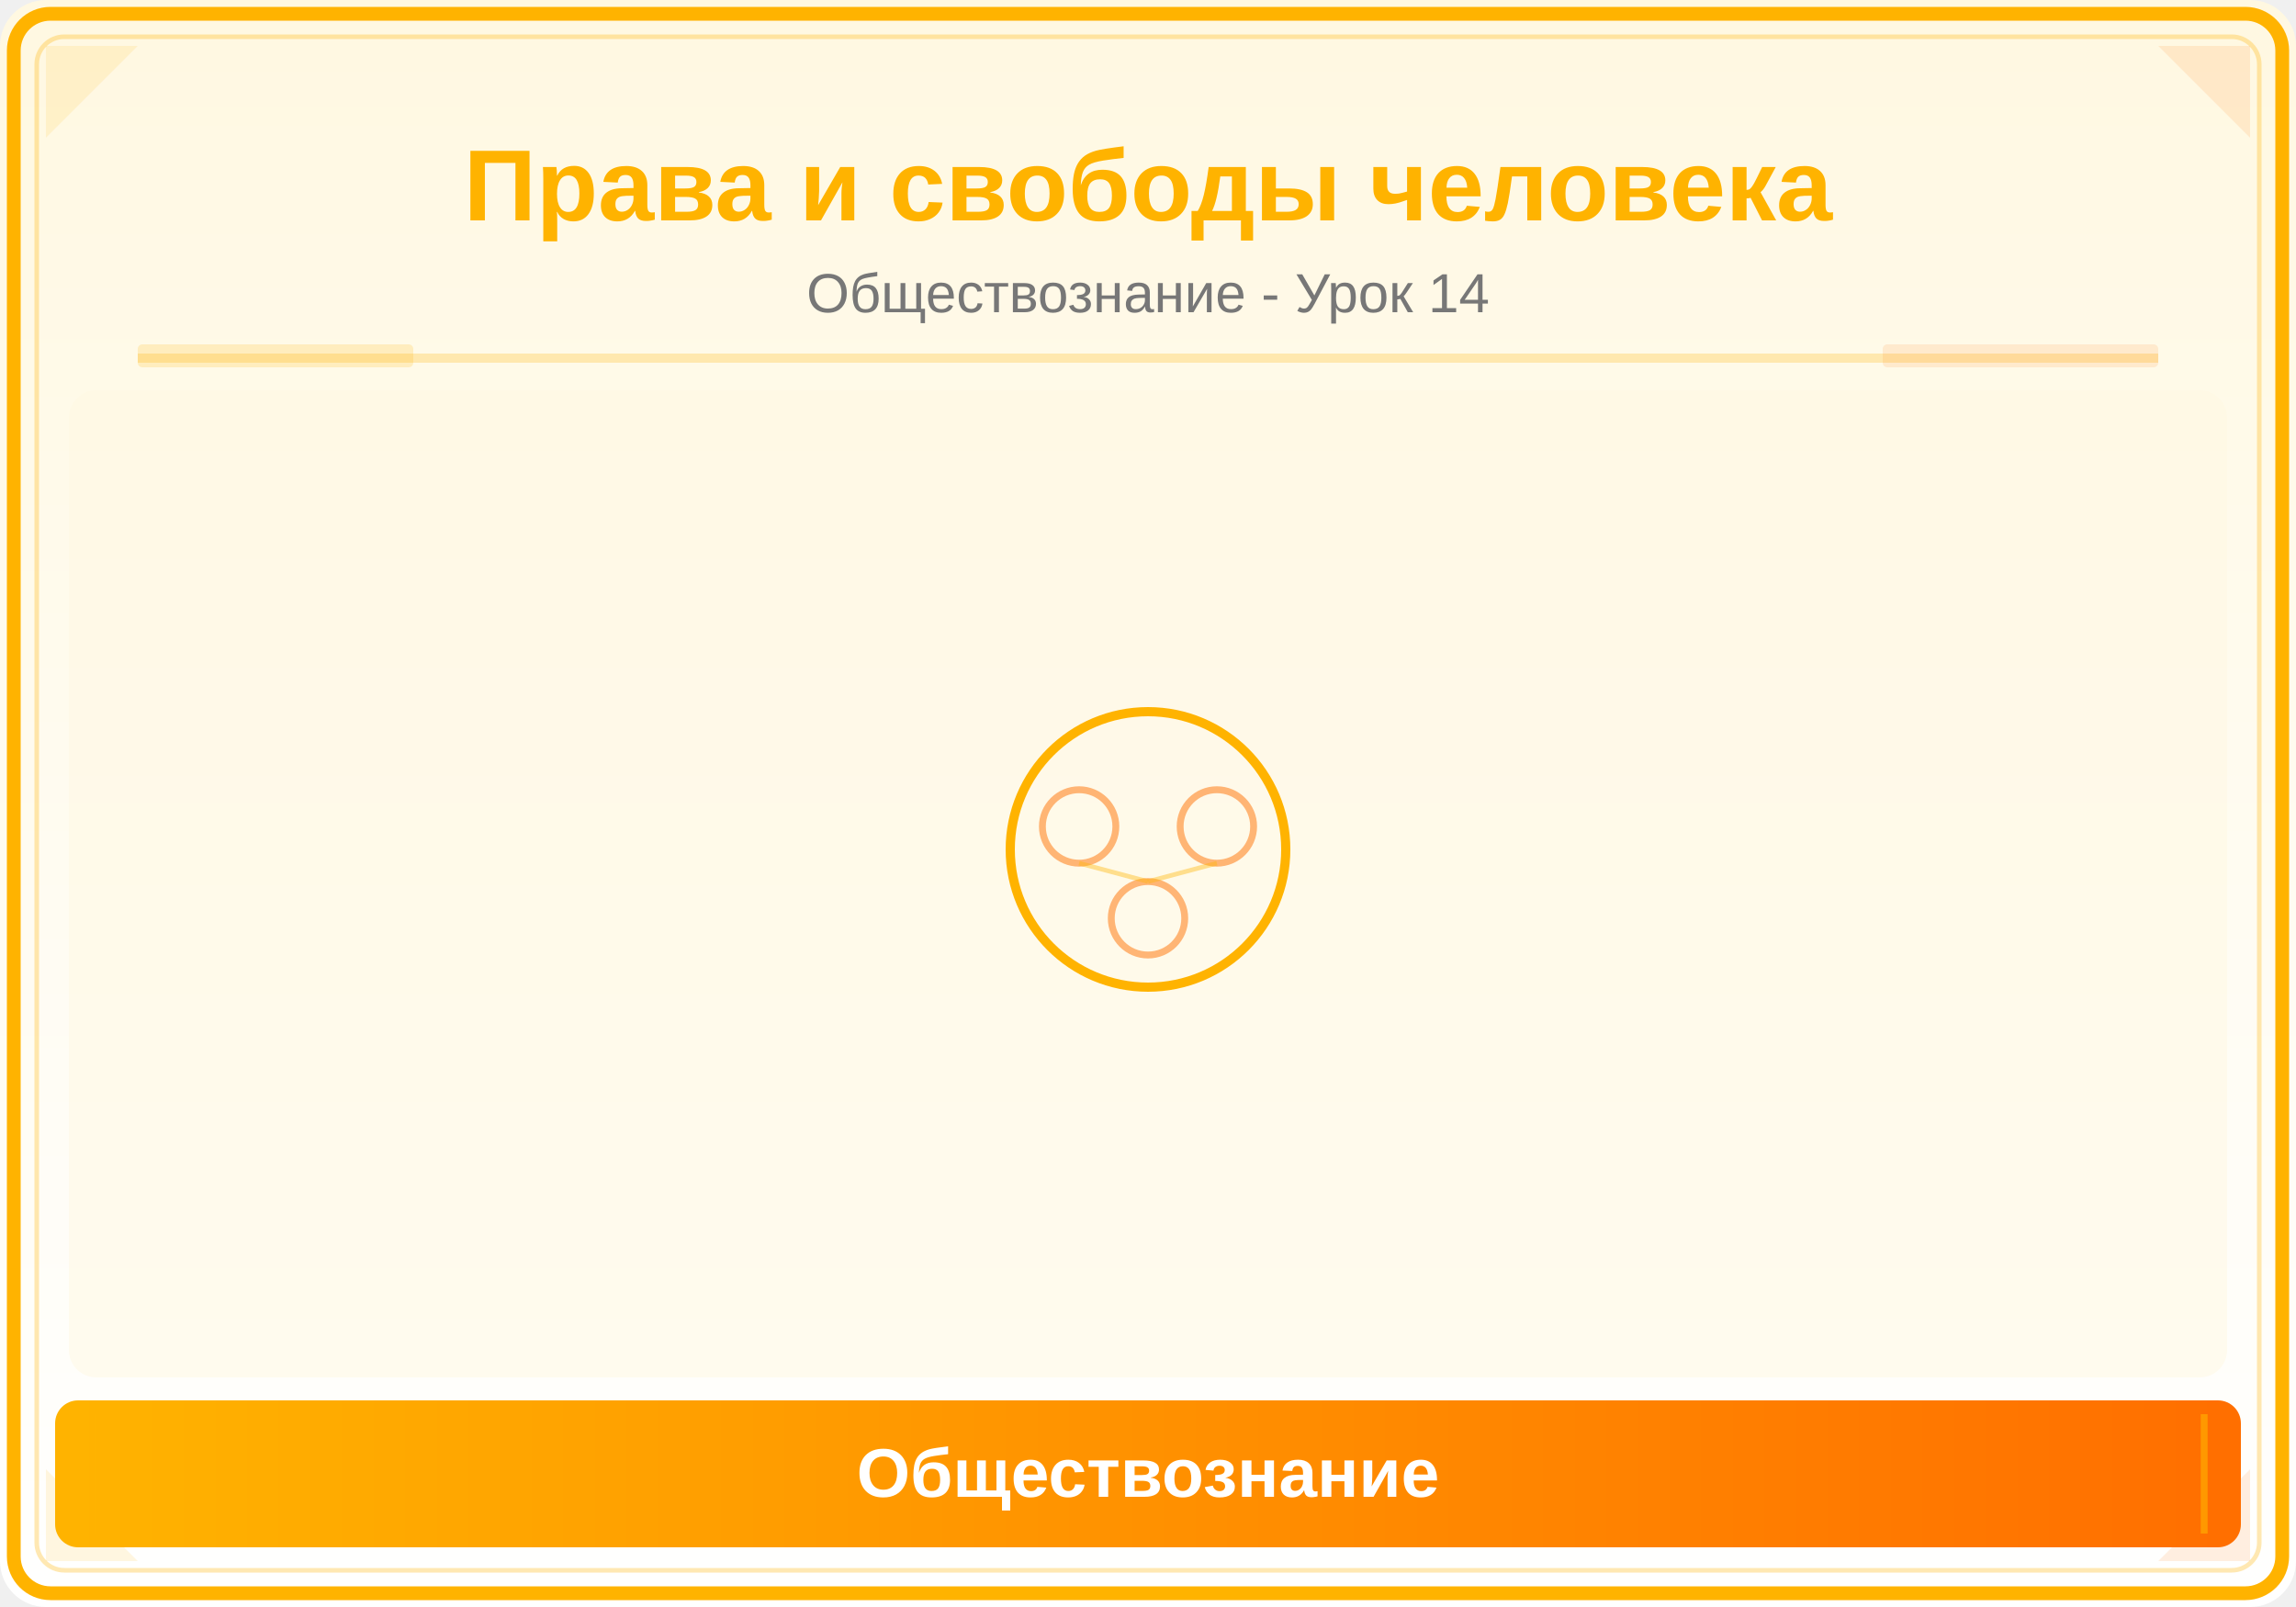
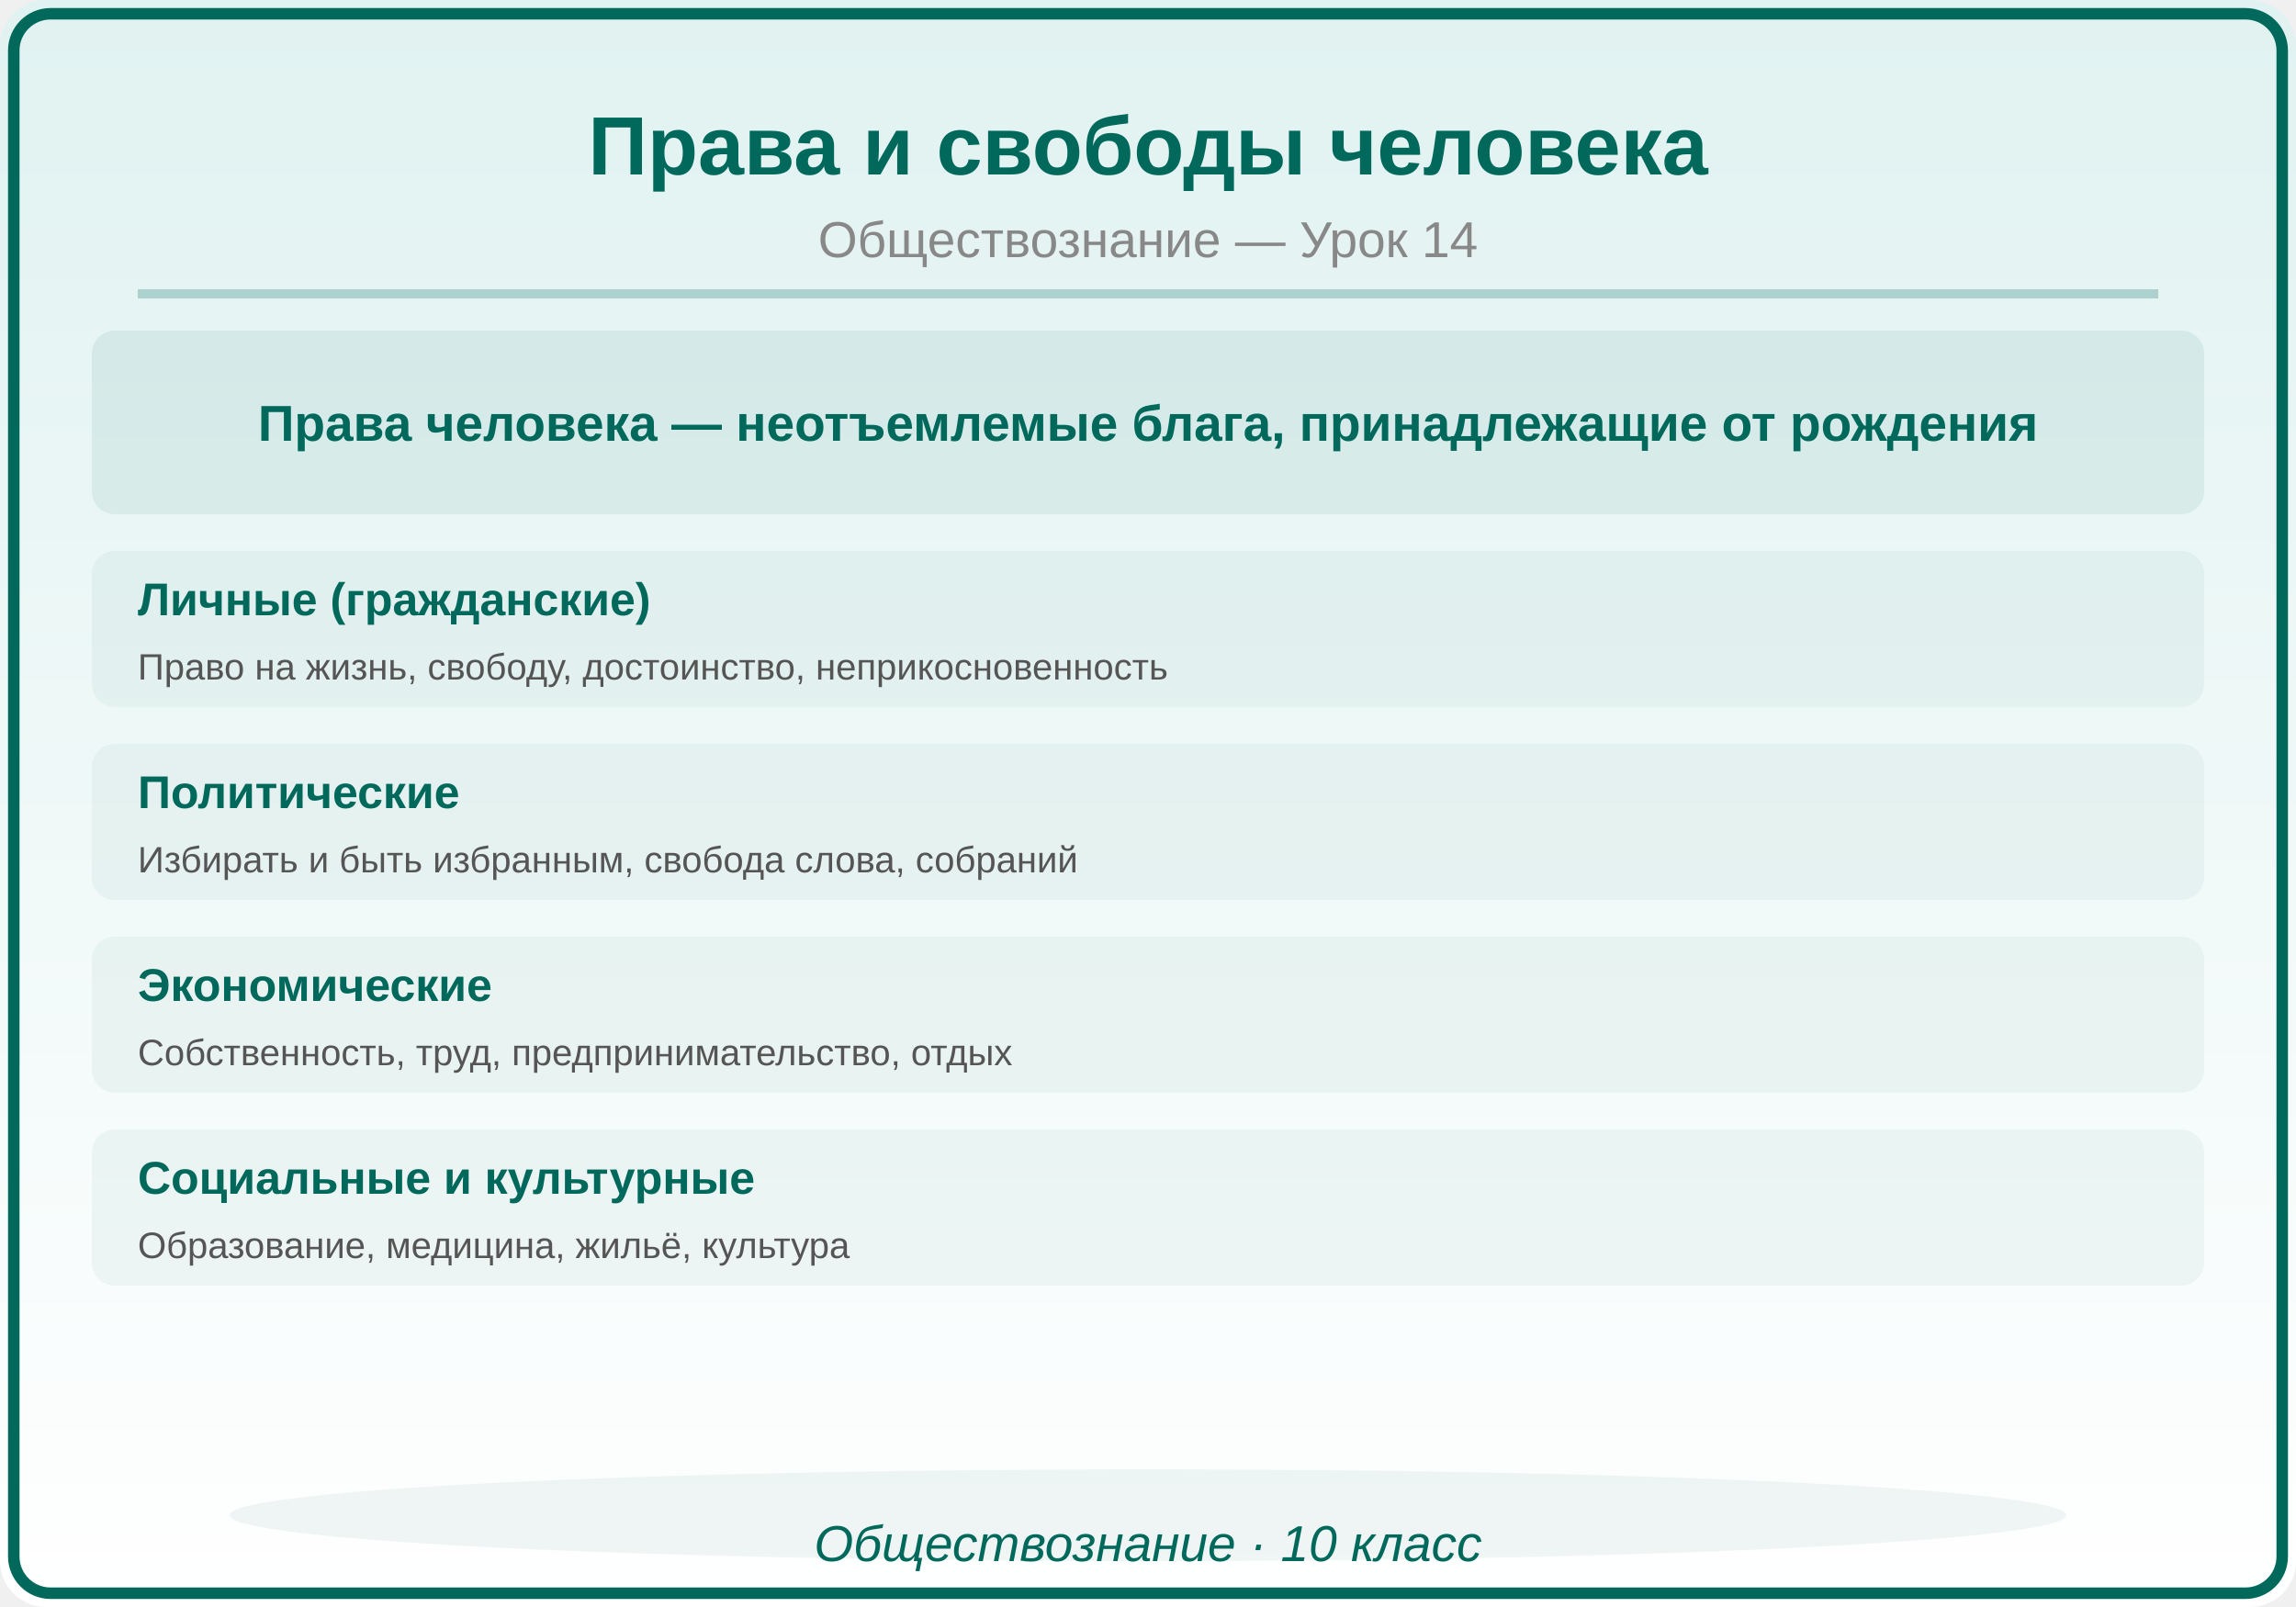
<svg xmlns="http://www.w3.org/2000/svg" viewBox="0 0 500 350">
  <defs>
    <linearGradient id="bg" x1="0" y1="0" x2="0" y2="1">
-       <stop offset="0%" stop-color="#FFF8E1" />
+       <stop offset="0%" stop-color="#E0F2F1" />
      <stop offset="100%" stop-color="#FFFFFF" />
-     </linearGradient>
-     <linearGradient id="panel" x1="0" y1="0" x2="1" y2="0">
-       <stop offset="0%" stop-color="#FFB300" />
-       <stop offset="100%" stop-color="#FF6F00" />
    </linearGradient>
  </defs>
  <rect width="500" height="350" fill="url(#bg)" rx="10" />
-   <rect x="3" y="3" width="494" height="344" rx="8" fill="none" stroke="#FFB300" stroke-width="3" />
-   <rect x="8" y="8" width="484" height="334" rx="6" fill="none" stroke="#FFB300" stroke-width="1" opacity="0.3" />
-   <polygon points="10,10 30,10 10,30" fill="#FFB300" opacity="0.12" />
-   <polygon points="490,10 470,10 490,30" fill="#FF6F00" opacity="0.12" />
-   <polygon points="10,340 30,340 10,320" fill="#FFB300" opacity="0.12" />
-   <polygon points="490,340 470,340 490,320" fill="#FF6F00" opacity="0.12" />
-   <text x="250" y="48" font-family="Arial,sans-serif" font-size="22" font-weight="bold" fill="#FFB300" text-anchor="middle">Права и свободы человека</text>
-   <text x="250" y="68" font-family="Arial,sans-serif" font-size="12" fill="#777" text-anchor="middle">Обществознание - Урок 14</text>
-   <line x1="30" y1="78" x2="470" y2="78" stroke="#FFB300" stroke-width="2" opacity="0.25" />
-   <rect x="30" y="75" width="60" height="5" fill="#FFB300" opacity="0.18" rx="1" />
-   <rect x="410" y="75" width="60" height="5" fill="#FF6F00" opacity="0.12" rx="1" />
-   <clipPath id="ill">
-     <rect x="15" y="85" width="470" height="215" rx="6" />
-   </clipPath>
-   <g clip-path="url(#ill)">
-     <rect x="15" y="85" width="470" height="215" fill="#FFF8E1" opacity="0.5" />
-     <circle cx="250" cy="185" r="30" fill="none" stroke="#FFB300" stroke-width="2" />
-     <circle cx="235" cy="180" r="8" fill="none" stroke="#FF6F00" stroke-width="1.5" opacity="0.5" />
-     <circle cx="265" cy="180" r="8" fill="none" stroke="#FF6F00" stroke-width="1.5" opacity="0.5" />
-     <circle cx="250" cy="200" r="8" fill="none" stroke="#FF6F00" stroke-width="1.5" opacity="0.5" />
-     <line x1="235" y1="188" x2="250" y2="192" stroke="#FFB300" stroke-width="1" opacity="0.4" />
-     <line x1="265" y1="188" x2="250" y2="192" stroke="#FFB300" stroke-width="1" opacity="0.4" />
-   </g>
-   <rect x="12" y="305" width="476" height="32" rx="5" fill="url(#panel)" />
-   <line x1="20" y1="308" x2="20" y2="334" stroke="#FFB300" stroke-width="1.5" opacity="0.6" />
-   <line x1="480" y1="308" x2="480" y2="334" stroke="#FFB300" stroke-width="1.5" opacity="0.6" />
-   <text x="250" y="326" font-family="Arial,sans-serif" font-size="15" text-anchor="middle" fill="white" font-weight="bold">Обществознание</text>
+   <rect x="3" y="3" width="494" height="344" rx="8" fill="none" stroke="#00695C" stroke-width="2.5" />
+   <text x="250" y="38" font-family="Arial,sans-serif" font-size="18" font-weight="bold" fill="#00695C" text-anchor="middle">Права и свободы человека</text>
+   <text x="250" y="56" font-family="Arial,sans-serif" font-size="11" fill="#888888" text-anchor="middle">Обществознание — Урок 14</text>
+   <line x1="30" y1="64" x2="470" y2="64" stroke="#00695C" stroke-width="2" opacity="0.25" />
+   <rect x="20" y="72" width="460" height="40" rx="5" fill="#00695C" opacity="0.08" />
+   <text x="250" y="96" font-family="Arial,sans-serif" font-size="11" fill="#00695C" text-anchor="middle" font-weight="bold">Права человека — неотъемлемые блага, принадлежащие от рождения</text>
+   <rect x="20" y="120" width="460" height="34" rx="5" fill="#00695C" opacity="0.05" />
+   <text x="30" y="134" font-family="Arial,sans-serif" font-size="10" fill="#00695C" text-anchor="start" font-weight="bold">Личные (гражданские)</text>
+   <text x="30" y="148" font-family="Arial,sans-serif" font-size="8" fill="#555555" text-anchor="start" font-weight="normal">Право на жизнь, свободу, достоинство, неприкосновенность</text>
+   <rect x="20" y="162" width="460" height="34" rx="5" fill="#00695C" opacity="0.05" />
+   <text x="30" y="176" font-family="Arial,sans-serif" font-size="10" fill="#00695C" text-anchor="start" font-weight="bold">Политические</text>
+   <text x="30" y="190" font-family="Arial,sans-serif" font-size="8" fill="#555555" text-anchor="start" font-weight="normal">Избирать и быть избранным, свобода слова, собраний</text>
+   <rect x="20" y="204" width="460" height="34" rx="5" fill="#00695C" opacity="0.05" />
+   <text x="30" y="218" font-family="Arial,sans-serif" font-size="10" fill="#00695C" text-anchor="start" font-weight="bold">Экономические</text>
+   <text x="30" y="232" font-family="Arial,sans-serif" font-size="8" fill="#555555" text-anchor="start" font-weight="normal">Собственность, труд, предпринимательство, отдых</text>
+   <rect x="20" y="246" width="460" height="34" rx="5" fill="#00695C" opacity="0.05" />
+   <text x="30" y="260" font-family="Arial,sans-serif" font-size="10" fill="#00695C" text-anchor="start" font-weight="bold">Социальные и культурные</text>
+   <text x="30" y="274" font-family="Arial,sans-serif" font-size="8" fill="#555555" text-anchor="start" font-weight="normal">Образование, медицина, жильё, культура</text>
+   <ellipse cx="250" cy="330" rx="200" ry="10" fill="#00695C" opacity="0.06" />
+   <text x="250" y="340" font-family="Arial,sans-serif" font-size="11" fill="#00695C" text-anchor="middle" font-style="italic">Обществознание · 10 класс</text>
</svg>
